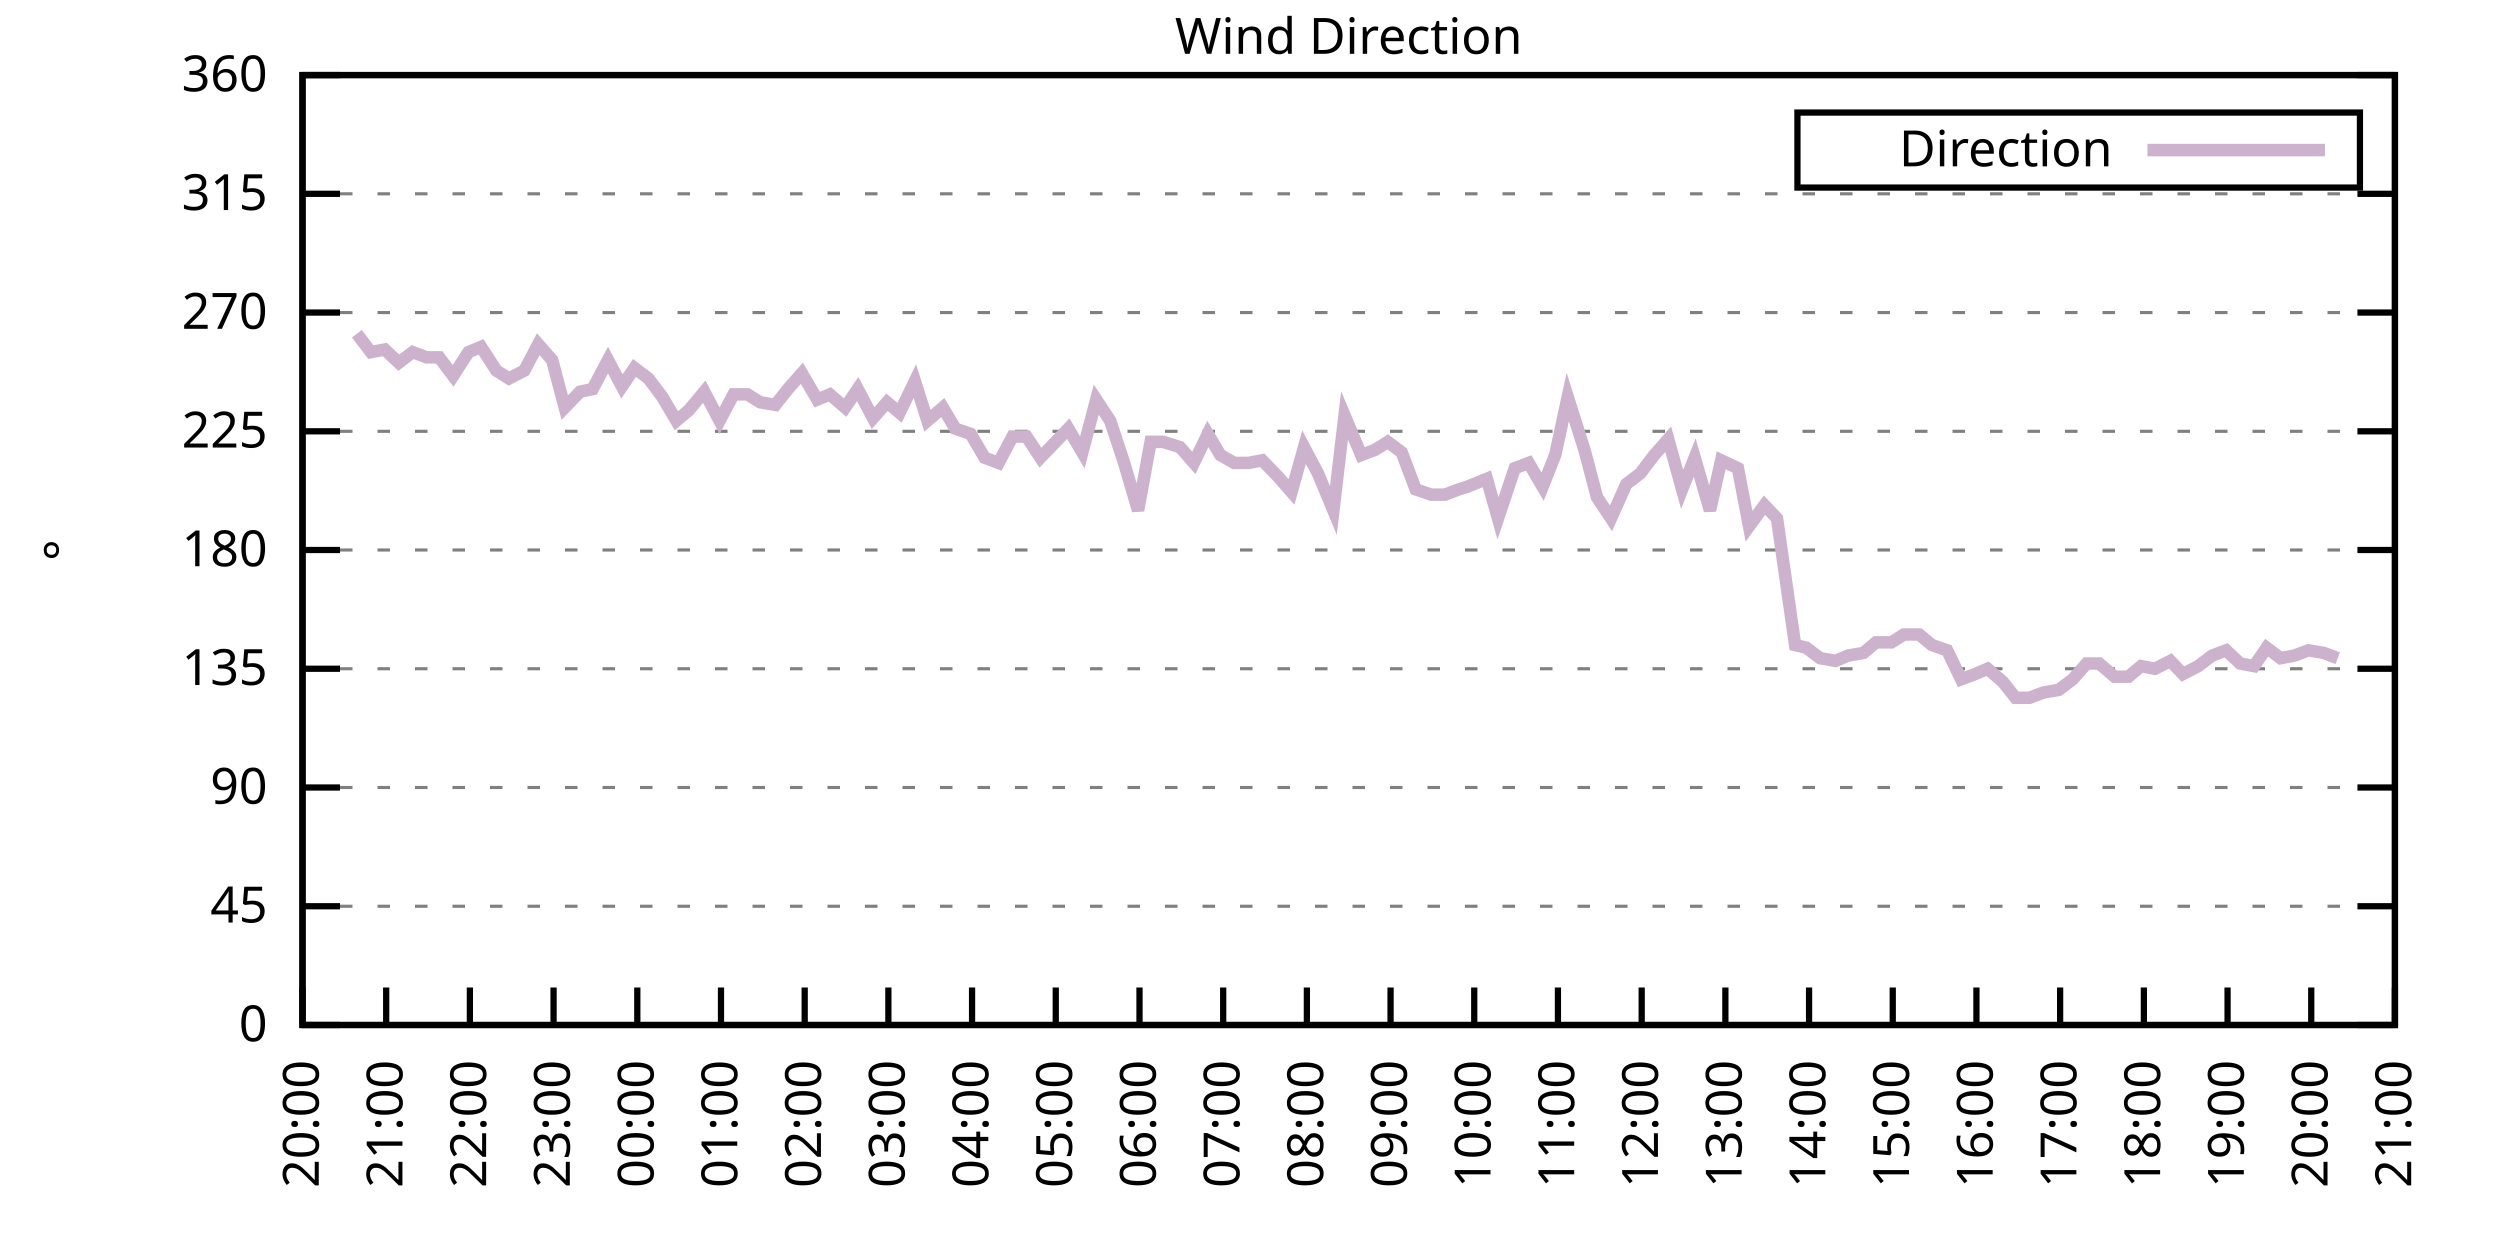
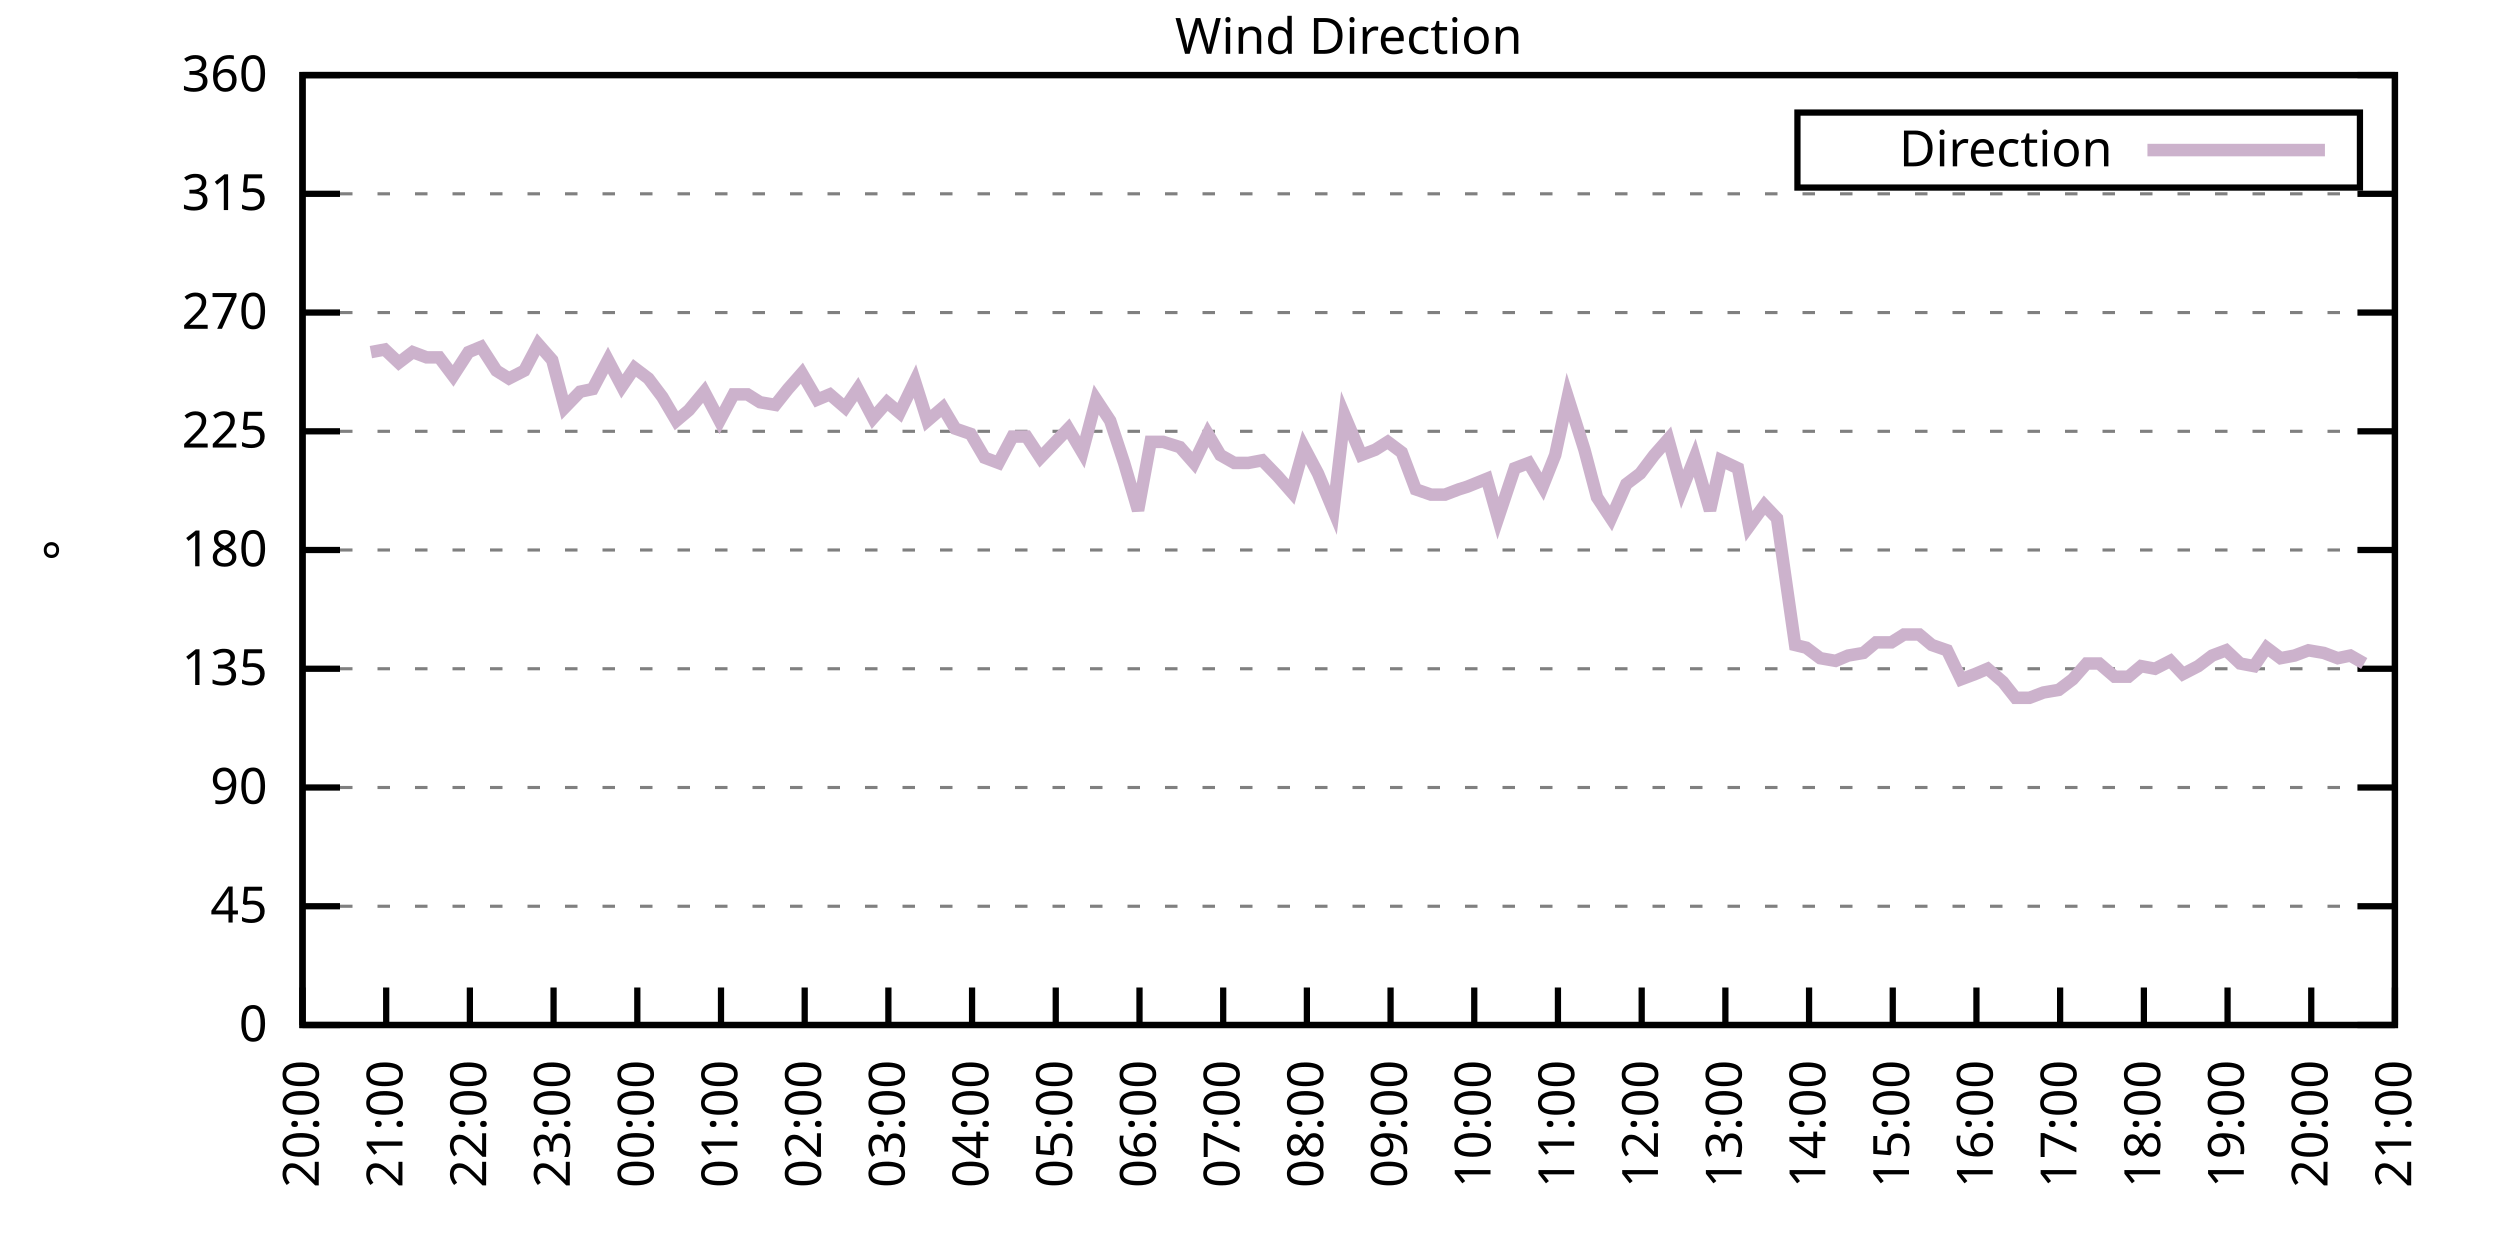
<svg xmlns="http://www.w3.org/2000/svg" xmlns:xlink="http://www.w3.org/1999/xlink" width="400" height="200" viewBox="0 0 400 200">
  <g id="gnuplot_canvas">
    <rect x="0" y="0" width="400" height="200" fill="none" />
    <defs>
      <circle id="gpDot" r="0.5" stroke-width="0.5" stroke="currentColor" />
      <path id="gpPt0" stroke-width="0.333" stroke="currentColor" d="M-1,0 h2 M0,-1 v2" />
      <path id="gpPt1" stroke-width="0.333" stroke="currentColor" d="M-1,-1 L1,1 M1,-1 L-1,1" />
      <path id="gpPt2" stroke-width="0.333" stroke="currentColor" d="M-1,0 L1,0 M0,-1 L0,1 M-1,-1 L1,1 M-1,1 L1,-1" />
      <rect id="gpPt3" stroke-width="0.333" stroke="currentColor" x="-1" y="-1" width="2" height="2" />
      <rect id="gpPt4" stroke-width="0.333" stroke="currentColor" fill="currentColor" x="-1" y="-1" width="2" height="2" />
      <circle id="gpPt5" stroke-width="0.333" stroke="currentColor" cx="0" cy="0" r="1" />
      <use xlink:href="#gpPt5" id="gpPt6" fill="currentColor" stroke="none" />
      <path id="gpPt7" stroke-width="0.333" stroke="currentColor" d="M0,-1.33 L-1.33,0.67 L1.33,0.67 z" />
      <use xlink:href="#gpPt7" id="gpPt8" fill="currentColor" stroke="none" />
      <use xlink:href="#gpPt7" id="gpPt9" stroke="currentColor" transform="rotate(180)" />
      <use xlink:href="#gpPt9" id="gpPt10" fill="currentColor" stroke="none" />
      <use xlink:href="#gpPt3" id="gpPt11" stroke="currentColor" transform="rotate(45)" />
      <use xlink:href="#gpPt11" id="gpPt12" fill="currentColor" stroke="none" />
      <path id="gpPt13" stroke-width="0.333" stroke="currentColor" d="M0,1.330 L1.265,0.411 L0.782,-1.067 L-0.782,-1.076 L-1.265,0.411 z" />
      <use xlink:href="#gpPt13" id="gpPt14" fill="currentColor" stroke="none" />
      <filter id="textbox" filterUnits="objectBoundingBox" x="0" y="0" height="1" width="1">
        <feFlood flood-color="white" flood-opacity="1" result="bgnd" />
        <feComposite in="SourceGraphic" in2="bgnd" operator="atop" />
      </filter>
      <filter id="greybox" filterUnits="objectBoundingBox" x="0" y="0" height="1" width="1">
        <feFlood flood-color="lightgrey" flood-opacity="1" result="grey" />
        <feComposite in="SourceGraphic" in2="grey" operator="atop" />
      </filter>
    </defs>
    <g fill="none" color="white" stroke="currentColor" stroke-width="1.00" stroke-linecap="butt" stroke-linejoin="miter">
</g>
    <g fill="none" color="black" stroke="currentColor" stroke-width="1.00" stroke-linecap="butt" stroke-linejoin="miter">
      <g stroke="none" shape-rendering="crispEdges">
        <polygon fill="rgb(255, 255, 255)" points="48.40,164.00 383.18,164.00 383.18,12.02 48.40,12.02 " />
      </g>
    </g>
    <g fill="none" color="black" stroke="currentColor" stroke-width="1.00" stroke-linecap="butt" stroke-linejoin="miter">
</g>
    <g fill="none" color="black" stroke="black" stroke-width="0.50" stroke-linecap="butt" stroke-linejoin="miter">
</g>
    <g fill="none" color="gray" stroke="currentColor" stroke-width="0.50" stroke-linecap="butt" stroke-linejoin="miter">
      <path stroke="gray" stroke-dasharray="2,4" class="gridline" d="M48.40,164.00 L383.19,164.00  " />
    </g>
    <g fill="none" color="gray" stroke="gray" stroke-width="1.00" stroke-linecap="butt" stroke-linejoin="miter">
</g>
    <g fill="none" color="black" stroke="currentColor" stroke-width="1.00" stroke-linecap="butt" stroke-linejoin="miter">
      <path stroke="black" d="M48.40,164.00 L54.40,164.00 M383.19,164.00 L377.19,164.00  " />
      <g transform="translate(42.80,166.60)" stroke="none" fill="black" font-family="Sans" font-size="8.00" text-anchor="end">
        <text>
          <tspan font-family="Sans"> 0</tspan>
        </text>
      </g>
    </g>
    <g fill="none" color="black" stroke="currentColor" stroke-width="1.00" stroke-linecap="butt" stroke-linejoin="miter">
</g>
    <g fill="none" color="black" stroke="black" stroke-width="0.50" stroke-linecap="butt" stroke-linejoin="miter">
</g>
    <g fill="none" color="gray" stroke="currentColor" stroke-width="0.50" stroke-linecap="butt" stroke-linejoin="miter">
      <path stroke="gray" stroke-dasharray="2,4" class="gridline" d="M48.40,145.00 L383.19,145.00  " />
    </g>
    <g fill="none" color="gray" stroke="gray" stroke-width="1.00" stroke-linecap="butt" stroke-linejoin="miter">
</g>
    <g fill="none" color="black" stroke="currentColor" stroke-width="1.00" stroke-linecap="butt" stroke-linejoin="miter">
      <path stroke="black" d="M48.40,145.00 L54.40,145.00 M383.19,145.00 L377.19,145.00  " />
      <g transform="translate(42.80,147.60)" stroke="none" fill="black" font-family="Sans" font-size="8.00" text-anchor="end">
        <text>
          <tspan font-family="Sans"> 45</tspan>
        </text>
      </g>
    </g>
    <g fill="none" color="black" stroke="currentColor" stroke-width="1.00" stroke-linecap="butt" stroke-linejoin="miter">
</g>
    <g fill="none" color="black" stroke="black" stroke-width="0.50" stroke-linecap="butt" stroke-linejoin="miter">
</g>
    <g fill="none" color="gray" stroke="currentColor" stroke-width="0.50" stroke-linecap="butt" stroke-linejoin="miter">
      <path stroke="gray" stroke-dasharray="2,4" class="gridline" d="M48.40,126.00 L383.19,126.00  " />
    </g>
    <g fill="none" color="gray" stroke="gray" stroke-width="1.00" stroke-linecap="butt" stroke-linejoin="miter">
</g>
    <g fill="none" color="black" stroke="currentColor" stroke-width="1.00" stroke-linecap="butt" stroke-linejoin="miter">
      <path stroke="black" d="M48.40,126.00 L54.40,126.00 M383.19,126.00 L377.19,126.00  " />
      <g transform="translate(42.80,128.60)" stroke="none" fill="black" font-family="Sans" font-size="8.00" text-anchor="end">
        <text>
          <tspan font-family="Sans"> 90</tspan>
        </text>
      </g>
    </g>
    <g fill="none" color="black" stroke="currentColor" stroke-width="1.00" stroke-linecap="butt" stroke-linejoin="miter">
</g>
    <g fill="none" color="black" stroke="black" stroke-width="0.50" stroke-linecap="butt" stroke-linejoin="miter">
</g>
    <g fill="none" color="gray" stroke="currentColor" stroke-width="0.50" stroke-linecap="butt" stroke-linejoin="miter">
      <path stroke="gray" stroke-dasharray="2,4" class="gridline" d="M48.40,107.00 L383.19,107.00  " />
    </g>
    <g fill="none" color="gray" stroke="gray" stroke-width="1.00" stroke-linecap="butt" stroke-linejoin="miter">
</g>
    <g fill="none" color="black" stroke="currentColor" stroke-width="1.00" stroke-linecap="butt" stroke-linejoin="miter">
      <path stroke="black" d="M48.40,107.00 L54.40,107.00 M383.19,107.00 L377.19,107.00  " />
      <g transform="translate(42.80,109.60)" stroke="none" fill="black" font-family="Sans" font-size="8.00" text-anchor="end">
        <text>
          <tspan font-family="Sans"> 135</tspan>
        </text>
      </g>
    </g>
    <g fill="none" color="black" stroke="currentColor" stroke-width="1.00" stroke-linecap="butt" stroke-linejoin="miter">
</g>
    <g fill="none" color="black" stroke="black" stroke-width="0.50" stroke-linecap="butt" stroke-linejoin="miter">
</g>
    <g fill="none" color="gray" stroke="currentColor" stroke-width="0.50" stroke-linecap="butt" stroke-linejoin="miter">
      <path stroke="gray" stroke-dasharray="2,4" class="gridline" d="M48.40,88.00 L383.19,88.00  " />
    </g>
    <g fill="none" color="gray" stroke="gray" stroke-width="1.00" stroke-linecap="butt" stroke-linejoin="miter">
</g>
    <g fill="none" color="black" stroke="currentColor" stroke-width="1.00" stroke-linecap="butt" stroke-linejoin="miter">
      <path stroke="black" d="M48.40,88.00 L54.40,88.00 M383.19,88.00 L377.19,88.00  " />
      <g transform="translate(42.80,90.60)" stroke="none" fill="black" font-family="Sans" font-size="8.00" text-anchor="end">
        <text>
          <tspan font-family="Sans"> 180</tspan>
        </text>
      </g>
    </g>
    <g fill="none" color="black" stroke="currentColor" stroke-width="1.00" stroke-linecap="butt" stroke-linejoin="miter">
</g>
    <g fill="none" color="black" stroke="black" stroke-width="0.50" stroke-linecap="butt" stroke-linejoin="miter">
</g>
    <g fill="none" color="gray" stroke="currentColor" stroke-width="0.50" stroke-linecap="butt" stroke-linejoin="miter">
      <path stroke="gray" stroke-dasharray="2,4" class="gridline" d="M48.40,69.01 L383.19,69.01  " />
    </g>
    <g fill="none" color="gray" stroke="gray" stroke-width="1.00" stroke-linecap="butt" stroke-linejoin="miter">
</g>
    <g fill="none" color="black" stroke="currentColor" stroke-width="1.00" stroke-linecap="butt" stroke-linejoin="miter">
      <path stroke="black" d="M48.40,69.01 L54.40,69.01 M383.19,69.01 L377.19,69.01  " />
      <g transform="translate(42.80,71.61)" stroke="none" fill="black" font-family="Sans" font-size="8.00" text-anchor="end">
        <text>
          <tspan font-family="Sans"> 225</tspan>
        </text>
      </g>
    </g>
    <g fill="none" color="black" stroke="currentColor" stroke-width="1.00" stroke-linecap="butt" stroke-linejoin="miter">
</g>
    <g fill="none" color="black" stroke="black" stroke-width="0.50" stroke-linecap="butt" stroke-linejoin="miter">
</g>
    <g fill="none" color="gray" stroke="currentColor" stroke-width="0.50" stroke-linecap="butt" stroke-linejoin="miter">
      <path stroke="gray" stroke-dasharray="2,4" class="gridline" d="M48.40,50.01 L383.19,50.01  " />
    </g>
    <g fill="none" color="gray" stroke="gray" stroke-width="1.00" stroke-linecap="butt" stroke-linejoin="miter">
</g>
    <g fill="none" color="black" stroke="currentColor" stroke-width="1.00" stroke-linecap="butt" stroke-linejoin="miter">
      <path stroke="black" d="M48.40,50.01 L54.40,50.01 M383.19,50.01 L377.19,50.01  " />
      <g transform="translate(42.80,52.61)" stroke="none" fill="black" font-family="Sans" font-size="8.00" text-anchor="end">
        <text>
          <tspan font-family="Sans"> 270</tspan>
        </text>
      </g>
    </g>
    <g fill="none" color="black" stroke="currentColor" stroke-width="1.00" stroke-linecap="butt" stroke-linejoin="miter">
</g>
    <g fill="none" color="black" stroke="black" stroke-width="0.50" stroke-linecap="butt" stroke-linejoin="miter">
</g>
    <g fill="none" color="gray" stroke="currentColor" stroke-width="0.50" stroke-linecap="butt" stroke-linejoin="miter">
      <path stroke="gray" stroke-dasharray="2,4" class="gridline" d="M48.40,31.01 L383.19,31.01  " />
    </g>
    <g fill="none" color="gray" stroke="gray" stroke-width="1.00" stroke-linecap="butt" stroke-linejoin="miter">
</g>
    <g fill="none" color="black" stroke="currentColor" stroke-width="1.00" stroke-linecap="butt" stroke-linejoin="miter">
      <path stroke="black" d="M48.40,31.01 L54.40,31.01 M383.19,31.01 L377.19,31.01  " />
      <g transform="translate(42.80,33.61)" stroke="none" fill="black" font-family="Sans" font-size="8.00" text-anchor="end">
        <text>
          <tspan font-family="Sans"> 315</tspan>
        </text>
      </g>
    </g>
    <g fill="none" color="black" stroke="currentColor" stroke-width="1.00" stroke-linecap="butt" stroke-linejoin="miter">
</g>
    <g fill="none" color="black" stroke="black" stroke-width="0.50" stroke-linecap="butt" stroke-linejoin="miter">
</g>
    <g fill="none" color="gray" stroke="currentColor" stroke-width="0.50" stroke-linecap="butt" stroke-linejoin="miter">
      <path stroke="gray" stroke-dasharray="2,4" class="gridline" d="M48.40,12.01 L383.19,12.01  " />
    </g>
    <g fill="none" color="gray" stroke="gray" stroke-width="1.00" stroke-linecap="butt" stroke-linejoin="miter">
</g>
    <g fill="none" color="black" stroke="currentColor" stroke-width="1.00" stroke-linecap="butt" stroke-linejoin="miter">
      <path stroke="black" d="M48.40,12.01 L54.40,12.01 M383.19,12.01 L377.19,12.01  " />
      <g transform="translate(42.80,14.61)" stroke="none" fill="black" font-family="Sans" font-size="8.00" text-anchor="end">
        <text>
          <tspan font-family="Sans"> 360</tspan>
        </text>
      </g>
    </g>
    <g fill="none" color="black" stroke="currentColor" stroke-width="1.00" stroke-linecap="butt" stroke-linejoin="miter">
      <path stroke="black" d="M48.40,164.00 L48.40,158.00  " />
      <g transform="translate(51.00,169.60) rotate(270.00)" stroke="none" fill="black" font-family="Sans" font-size="8.00" text-anchor="end">
        <text>
          <tspan font-family="Sans">20:00</tspan>
        </text>
      </g>
    </g>
    <g fill="none" color="black" stroke="currentColor" stroke-width="1.00" stroke-linecap="butt" stroke-linejoin="miter">
      <path stroke="black" d="M61.79,164.00 L61.79,158.00  " />
      <g transform="translate(64.39,169.60) rotate(270.00)" stroke="none" fill="black" font-family="Sans" font-size="8.00" text-anchor="end">
        <text>
          <tspan font-family="Sans">21:00</tspan>
        </text>
      </g>
    </g>
    <g fill="none" color="black" stroke="currentColor" stroke-width="1.00" stroke-linecap="butt" stroke-linejoin="miter">
      <path stroke="black" d="M75.18,164.00 L75.18,158.00  " />
      <g transform="translate(77.78,169.60) rotate(270.00)" stroke="none" fill="black" font-family="Sans" font-size="8.00" text-anchor="end">
        <text>
          <tspan font-family="Sans">22:00</tspan>
        </text>
      </g>
    </g>
    <g fill="none" color="black" stroke="currentColor" stroke-width="1.00" stroke-linecap="butt" stroke-linejoin="miter">
      <path stroke="black" d="M88.57,164.00 L88.57,158.00  " />
      <g transform="translate(91.17,169.60) rotate(270.00)" stroke="none" fill="black" font-family="Sans" font-size="8.00" text-anchor="end">
        <text>
          <tspan font-family="Sans">23:00</tspan>
        </text>
      </g>
    </g>
    <g fill="none" color="black" stroke="currentColor" stroke-width="1.00" stroke-linecap="butt" stroke-linejoin="miter">
      <path stroke="black" d="M101.97,164.00 L101.97,158.00  " />
      <g transform="translate(104.57,169.60) rotate(270.00)" stroke="none" fill="black" font-family="Sans" font-size="8.00" text-anchor="end">
        <text>
          <tspan font-family="Sans">00:00</tspan>
        </text>
      </g>
    </g>
    <g fill="none" color="black" stroke="currentColor" stroke-width="1.00" stroke-linecap="butt" stroke-linejoin="miter">
      <path stroke="black" d="M115.36,164.00 L115.36,158.00  " />
      <g transform="translate(117.96,169.60) rotate(270.00)" stroke="none" fill="black" font-family="Sans" font-size="8.00" text-anchor="end">
        <text>
          <tspan font-family="Sans">01:00</tspan>
        </text>
      </g>
    </g>
    <g fill="none" color="black" stroke="currentColor" stroke-width="1.00" stroke-linecap="butt" stroke-linejoin="miter">
      <path stroke="black" d="M128.75,164.00 L128.75,158.00  " />
      <g transform="translate(131.35,169.60) rotate(270.00)" stroke="none" fill="black" font-family="Sans" font-size="8.00" text-anchor="end">
        <text>
          <tspan font-family="Sans">02:00</tspan>
        </text>
      </g>
    </g>
    <g fill="none" color="black" stroke="currentColor" stroke-width="1.00" stroke-linecap="butt" stroke-linejoin="miter">
      <path stroke="black" d="M142.14,164.00 L142.14,158.00  " />
      <g transform="translate(144.74,169.60) rotate(270.00)" stroke="none" fill="black" font-family="Sans" font-size="8.00" text-anchor="end">
        <text>
          <tspan font-family="Sans">03:00</tspan>
        </text>
      </g>
    </g>
    <g fill="none" color="black" stroke="currentColor" stroke-width="1.00" stroke-linecap="butt" stroke-linejoin="miter">
      <path stroke="black" d="M155.53,164.00 L155.53,158.00  " />
      <g transform="translate(158.13,169.60) rotate(270.00)" stroke="none" fill="black" font-family="Sans" font-size="8.00" text-anchor="end">
        <text>
          <tspan font-family="Sans">04:00</tspan>
        </text>
      </g>
    </g>
    <g fill="none" color="black" stroke="currentColor" stroke-width="1.00" stroke-linecap="butt" stroke-linejoin="miter">
      <path stroke="black" d="M168.92,164.00 L168.92,158.00  " />
      <g transform="translate(171.52,169.60) rotate(270.00)" stroke="none" fill="black" font-family="Sans" font-size="8.00" text-anchor="end">
        <text>
          <tspan font-family="Sans">05:00</tspan>
        </text>
      </g>
    </g>
    <g fill="none" color="black" stroke="currentColor" stroke-width="1.00" stroke-linecap="butt" stroke-linejoin="miter">
      <path stroke="black" d="M182.32,164.00 L182.32,158.00  " />
      <g transform="translate(184.92,169.60) rotate(270.00)" stroke="none" fill="black" font-family="Sans" font-size="8.00" text-anchor="end">
        <text>
          <tspan font-family="Sans">06:00</tspan>
        </text>
      </g>
    </g>
    <g fill="none" color="black" stroke="currentColor" stroke-width="1.00" stroke-linecap="butt" stroke-linejoin="miter">
      <path stroke="black" d="M195.71,164.00 L195.71,158.00  " />
      <g transform="translate(198.31,169.60) rotate(270.00)" stroke="none" fill="black" font-family="Sans" font-size="8.00" text-anchor="end">
        <text>
          <tspan font-family="Sans">07:00</tspan>
        </text>
      </g>
    </g>
    <g fill="none" color="black" stroke="currentColor" stroke-width="1.00" stroke-linecap="butt" stroke-linejoin="miter">
      <path stroke="black" d="M209.10,164.00 L209.10,158.00  " />
      <g transform="translate(211.70,169.60) rotate(270.00)" stroke="none" fill="black" font-family="Sans" font-size="8.00" text-anchor="end">
        <text>
          <tspan font-family="Sans">08:00</tspan>
        </text>
      </g>
    </g>
    <g fill="none" color="black" stroke="currentColor" stroke-width="1.00" stroke-linecap="butt" stroke-linejoin="miter">
      <path stroke="black" d="M222.49,164.00 L222.49,158.00  " />
      <g transform="translate(225.09,169.60) rotate(270.00)" stroke="none" fill="black" font-family="Sans" font-size="8.00" text-anchor="end">
        <text>
          <tspan font-family="Sans">09:00</tspan>
        </text>
      </g>
    </g>
    <g fill="none" color="black" stroke="currentColor" stroke-width="1.00" stroke-linecap="butt" stroke-linejoin="miter">
      <path stroke="black" d="M235.88,164.00 L235.88,158.00  " />
      <g transform="translate(238.48,169.60) rotate(270.00)" stroke="none" fill="black" font-family="Sans" font-size="8.00" text-anchor="end">
        <text>
          <tspan font-family="Sans">10:00</tspan>
        </text>
      </g>
    </g>
    <g fill="none" color="black" stroke="currentColor" stroke-width="1.00" stroke-linecap="butt" stroke-linejoin="miter">
      <path stroke="black" d="M249.27,164.00 L249.27,158.00  " />
      <g transform="translate(251.87,169.60) rotate(270.00)" stroke="none" fill="black" font-family="Sans" font-size="8.00" text-anchor="end">
        <text>
          <tspan font-family="Sans">11:00</tspan>
        </text>
      </g>
    </g>
    <g fill="none" color="black" stroke="currentColor" stroke-width="1.00" stroke-linecap="butt" stroke-linejoin="miter">
      <path stroke="black" d="M262.67,164.00 L262.67,158.00  " />
      <g transform="translate(265.27,169.60) rotate(270.00)" stroke="none" fill="black" font-family="Sans" font-size="8.00" text-anchor="end">
        <text>
          <tspan font-family="Sans">12:00</tspan>
        </text>
      </g>
    </g>
    <g fill="none" color="black" stroke="currentColor" stroke-width="1.00" stroke-linecap="butt" stroke-linejoin="miter">
      <path stroke="black" d="M276.06,164.00 L276.06,158.00  " />
      <g transform="translate(278.66,169.60) rotate(270.00)" stroke="none" fill="black" font-family="Sans" font-size="8.00" text-anchor="end">
        <text>
          <tspan font-family="Sans">13:00</tspan>
        </text>
      </g>
    </g>
    <g fill="none" color="black" stroke="currentColor" stroke-width="1.00" stroke-linecap="butt" stroke-linejoin="miter">
      <path stroke="black" d="M289.45,164.00 L289.45,158.00  " />
      <g transform="translate(292.05,169.60) rotate(270.00)" stroke="none" fill="black" font-family="Sans" font-size="8.00" text-anchor="end">
        <text>
          <tspan font-family="Sans">14:00</tspan>
        </text>
      </g>
    </g>
    <g fill="none" color="black" stroke="currentColor" stroke-width="1.00" stroke-linecap="butt" stroke-linejoin="miter">
      <path stroke="black" d="M302.84,164.00 L302.84,158.00  " />
      <g transform="translate(305.44,169.60) rotate(270.00)" stroke="none" fill="black" font-family="Sans" font-size="8.00" text-anchor="end">
        <text>
          <tspan font-family="Sans">15:00</tspan>
        </text>
      </g>
    </g>
    <g fill="none" color="black" stroke="currentColor" stroke-width="1.00" stroke-linecap="butt" stroke-linejoin="miter">
      <path stroke="black" d="M316.23,164.00 L316.23,158.00  " />
      <g transform="translate(318.83,169.60) rotate(270.00)" stroke="none" fill="black" font-family="Sans" font-size="8.00" text-anchor="end">
        <text>
          <tspan font-family="Sans">16:00</tspan>
        </text>
      </g>
    </g>
    <g fill="none" color="black" stroke="currentColor" stroke-width="1.00" stroke-linecap="butt" stroke-linejoin="miter">
      <path stroke="black" d="M329.62,164.00 L329.62,158.00  " />
      <g transform="translate(332.22,169.60) rotate(270.00)" stroke="none" fill="black" font-family="Sans" font-size="8.00" text-anchor="end">
        <text>
          <tspan font-family="Sans">17:00</tspan>
        </text>
      </g>
    </g>
    <g fill="none" color="black" stroke="currentColor" stroke-width="1.00" stroke-linecap="butt" stroke-linejoin="miter">
      <path stroke="black" d="M343.02,164.00 L343.02,158.00  " />
      <g transform="translate(345.62,169.60) rotate(270.00)" stroke="none" fill="black" font-family="Sans" font-size="8.00" text-anchor="end">
        <text>
          <tspan font-family="Sans">18:00</tspan>
        </text>
      </g>
    </g>
    <g fill="none" color="black" stroke="currentColor" stroke-width="1.00" stroke-linecap="butt" stroke-linejoin="miter">
      <path stroke="black" d="M356.41,164.00 L356.41,158.00  " />
      <g transform="translate(359.01,169.60) rotate(270.00)" stroke="none" fill="black" font-family="Sans" font-size="8.00" text-anchor="end">
        <text>
          <tspan font-family="Sans">19:00</tspan>
        </text>
      </g>
    </g>
    <g fill="none" color="black" stroke="currentColor" stroke-width="1.00" stroke-linecap="butt" stroke-linejoin="miter">
      <path stroke="black" d="M369.80,164.00 L369.80,158.00  " />
      <g transform="translate(372.40,169.60) rotate(270.00)" stroke="none" fill="black" font-family="Sans" font-size="8.00" text-anchor="end">
        <text>
          <tspan font-family="Sans">20:00</tspan>
        </text>
      </g>
    </g>
    <g fill="none" color="black" stroke="currentColor" stroke-width="1.00" stroke-linecap="butt" stroke-linejoin="miter">
      <path stroke="black" d="M383.19,164.00 L383.19,158.00  " />
      <g transform="translate(385.79,169.60) rotate(270.00)" stroke="none" fill="black" font-family="Sans" font-size="8.00" text-anchor="end">
        <text>
          <tspan font-family="Sans">21:00</tspan>
        </text>
      </g>
    </g>
    <g fill="none" color="black" stroke="currentColor" stroke-width="1.00" stroke-linecap="butt" stroke-linejoin="miter">
</g>
    <g fill="none" color="black" stroke="currentColor" stroke-width="1.00" stroke-linecap="butt" stroke-linejoin="miter">
      <path stroke="black" d="M48.40,12.01 L48.40,164.00 L383.19,164.00 L383.19,12.01 L48.40,12.01 Z  " />
    </g>
    <g fill="none" color="black" stroke="currentColor" stroke-width="1.00" stroke-linecap="butt" stroke-linejoin="miter">
</g>
    <g fill="none" color="black" stroke="currentColor" stroke-width="1.00" stroke-linecap="butt" stroke-linejoin="miter">
      <path stroke="black" d="M287.59,30.01 L287.59,18.01 L377.59,18.01 L377.59,30.01 L287.59,30.01 Z  " />
    </g>
    <g id="Wind_direction_plot_1">
      <g fill="none" color="white" stroke="black" stroke-width="2.00" stroke-linecap="butt" stroke-linejoin="miter">
</g>
      <g fill="none" color="black" stroke="currentColor" stroke-width="2.00" stroke-linecap="butt" stroke-linejoin="miter">
        <g transform="translate(337.99,26.61)" stroke="none" fill="black" font-family="Sans" font-size="8.00" text-anchor="end">
          <text>
            <tspan font-family="Sans">Direction</tspan>
          </text>
        </g>
      </g>
      <g fill="none" color="black" stroke="currentColor" stroke-width="2.00" stroke-linecap="butt" stroke-linejoin="miter">
-         <path stroke="rgb(204, 178, 204)" d="M343.59,24.01 L371.99,24.01 M57.10,53.39 L59.34,56.34 L61.57,55.92 L63.80,58.03 L66.03,56.34 L68.26,57.18   L70.27,57.18 L72.50,60.14 L74.96,56.34 L76.97,55.50 L79.42,59.30 L81.43,60.56 L83.89,59.30 L86.12,55.07   L88.35,57.61 L90.36,65.21 L92.82,62.67 L94.82,62.25 L97.28,57.61 L99.51,61.83 L101.52,58.87 L103.75,60.56   L105.98,63.52 L108.22,67.32 L110.22,65.63 L112.68,62.67 L115.13,67.32 L117.37,63.10 L119.60,63.10 L121.61,64.36   L124.06,64.78 L126.07,62.25 L128.30,59.72 L130.76,63.94 L132.77,63.10 L135.22,65.21 L137.23,62.25 L139.69,66.90   L141.92,64.36 L143.93,66.05 L146.38,60.98 L148.39,67.32 L150.85,65.21 L152.85,68.58 L155.31,69.43 L157.54,73.23   L159.77,74.07 L162.01,69.85 L164.24,69.85 L166.47,73.23 L170.93,68.58 L173.17,72.38 L175.40,63.94 L177.63,67.32   L179.86,74.07 L182.09,81.67 L184.10,70.70 L186.11,70.70 L188.79,71.54 L191.02,74.07 L193.25,69.43 L195.26,72.81   L197.49,74.07 L199.73,74.07 L201.96,73.65 L204.41,76.18 L206.64,78.72 L208.65,71.54 L210.88,75.76 L213.34,81.67   L215.13,66.47 L217.80,72.81 L220.04,71.96 L222.04,70.70 L224.28,72.38 L226.51,78.29 L228.96,79.14 L231.20,79.14   L233.43,78.29 L234.77,77.87 L237.89,76.61 L239.68,82.94 L242.36,74.92 L244.59,74.07 L246.82,77.87 L248.83,72.81   L250.84,63.52 L253.51,71.96 L255.52,79.56 L257.76,82.94 L260.21,77.45 L262.44,75.76 L264.67,72.81 L266.91,70.27   L269.14,78.29 L271.15,73.23 L273.60,81.67 L275.39,73.65 L278.07,74.92 L279.85,84.21 L282.31,80.83 L284.32,82.94   L287.22,103.20 L289.00,103.63 L291.23,105.31 L293.69,105.74 L295.70,104.89 L298.15,104.47 L300.16,102.78 L302.62,102.78   L304.63,101.52 L307.08,101.52 L309.09,103.20 L311.54,104.05 L313.78,108.69 L316.01,107.85 L318.02,107.00 L320.47,109.11   L322.48,111.65 L324.71,111.65 L326.95,110.80 L329.40,110.38 L331.63,108.69 L333.86,106.16 L335.87,106.16 L338.33,108.27   L340.56,108.27 L342.57,106.58 L344.80,107.00 L347.26,105.74 L349.26,107.85 L351.72,106.58 L353.95,104.89 L356.18,104.05   L358.42,106.16 L360.65,106.58 L362.66,103.63 L364.89,105.31 L367.12,104.89 L369.35,104.05 L371.81,104.47 L374.04,105.31    " />
+         <path stroke="rgb(204, 178, 204)" d="M343.59,24.01 L371.99,24.01 M59.34,56.34 L61.57,55.92 L63.80,58.03 L66.03,56.34 L68.26,57.18 L70.27,57.18   L72.50,60.14 L74.96,56.34 L76.97,55.50 L79.42,59.30 L81.43,60.56 L83.89,59.30 L86.12,55.07 L88.35,57.61   L90.36,65.21 L92.82,62.67 L94.82,62.25 L97.28,57.61 L99.51,61.83 L101.52,58.87 L103.75,60.56 L105.98,63.52   L108.22,67.32 L110.22,65.63 L112.68,62.67 L115.13,67.32 L117.37,63.10 L119.60,63.10 L121.61,64.36 L124.06,64.78   L126.07,62.25 L128.30,59.72 L130.76,63.94 L132.77,63.10 L135.22,65.21 L137.23,62.25 L139.69,66.90 L141.92,64.36   L143.93,66.05 L146.38,60.98 L148.39,67.32 L150.85,65.21 L152.85,68.58 L155.31,69.43 L157.54,73.23 L159.77,74.07   L162.01,69.85 L164.24,69.85 L166.47,73.23 L170.93,68.58 L173.17,72.38 L175.40,63.94 L177.63,67.32 L179.86,74.07   L182.09,81.67 L184.10,70.70 L186.11,70.70 L188.79,71.54 L191.02,74.07 L193.25,69.43 L195.26,72.81 L197.49,74.07   L199.73,74.07 L201.96,73.65 L204.41,76.18 L206.64,78.72 L208.65,71.54 L210.88,75.76 L213.34,81.67 L215.13,66.47   L217.80,72.81 L220.04,71.96 L222.04,70.70 L224.28,72.38 L226.51,78.29 L228.96,79.14 L231.20,79.14 L233.43,78.29   L234.77,77.87 L237.89,76.61 L239.68,82.94 L242.36,74.92 L244.59,74.07 L246.82,77.87 L248.83,72.81 L250.84,63.52   L253.51,71.96 L255.52,79.56 L257.76,82.94 L260.21,77.45 L262.44,75.76 L264.67,72.81 L266.91,70.27 L269.14,78.29   L271.15,73.23 L273.60,81.67 L275.39,73.65 L278.07,74.92 L279.85,84.21 L282.31,80.83 L284.32,82.94 L287.22,103.20   L289.00,103.63 L291.23,105.31 L293.69,105.74 L295.70,104.89 L298.15,104.47 L300.16,102.78 L302.62,102.78 L304.63,101.52   L307.08,101.52 L309.09,103.20 L311.54,104.05 L313.78,108.69 L316.01,107.85 L318.02,107.00 L320.47,109.11 L322.48,111.65   L324.71,111.65 L326.95,110.80 L329.40,110.38 L331.63,108.69 L333.86,106.16 L335.87,106.16 L338.33,108.27 L340.56,108.27   L342.57,106.58 L344.80,107.00 L347.26,105.74 L349.26,107.85 L351.72,106.58 L353.95,104.89 L356.18,104.05 L358.42,106.16   L360.65,106.58 L362.66,103.63 L364.89,105.31 L367.12,104.89 L369.35,104.05 L371.81,104.47 L374.04,105.31 L376.05,104.89   L378.28,106.16  " />
      </g>
    </g>
    <g fill="none" color="black" stroke="currentColor" stroke-width="2.00" stroke-linecap="butt" stroke-linejoin="miter">
</g>
    <g fill="none" color="black" stroke="black" stroke-width="1.00" stroke-linecap="butt" stroke-linejoin="miter">
</g>
    <g fill="none" color="black" stroke="currentColor" stroke-width="1.00" stroke-linecap="butt" stroke-linejoin="miter">
      <path stroke="black" d="M48.40,12.01 L48.40,164.00 L383.19,164.00 L383.19,12.01 L48.40,12.01 Z  " />
      <g transform="translate(12.80,88.01) rotate(270.00)" stroke="none" fill="black" font-family="Sans" font-size="8.00" text-anchor="middle">
        <text>
          <tspan font-family="Sans">°</tspan>
        </text>
      </g>
    </g>
    <g fill="none" color="black" stroke="currentColor" stroke-width="1.00" stroke-linecap="butt" stroke-linejoin="miter">
</g>
    <g fill="none" color="black" stroke="currentColor" stroke-width="1.00" stroke-linecap="butt" stroke-linejoin="miter">
      <g transform="translate(215.79,8.61)" stroke="none" fill="black" font-family="Sans" font-size="8.00" text-anchor="middle">
        <text>
          <tspan font-family="Sans">Wind Direction</tspan>
        </text>
      </g>
    </g>
    <g fill="none" color="black" stroke="currentColor" stroke-width="1.00" stroke-linecap="butt" stroke-linejoin="miter">
</g>
  </g>
</svg>
